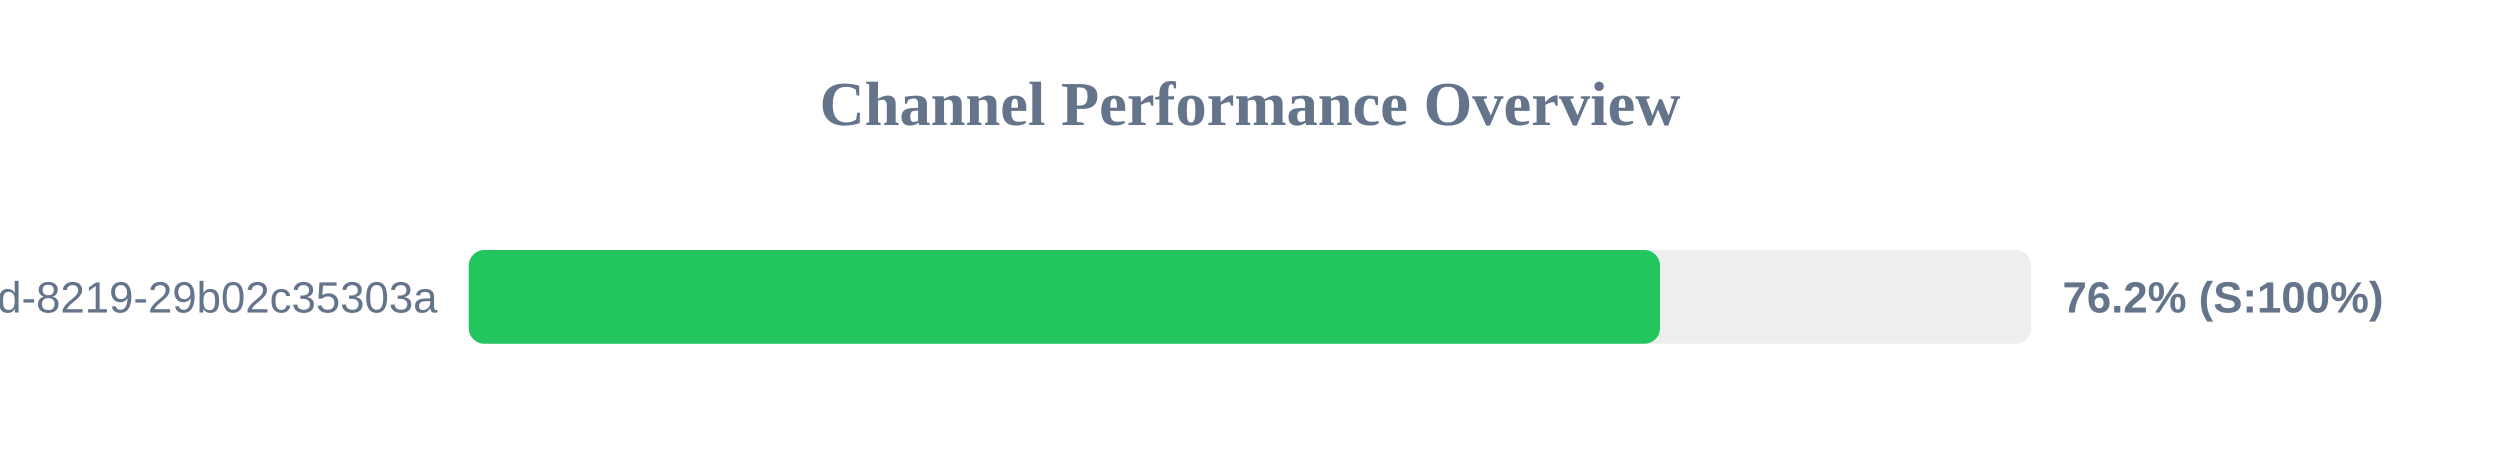
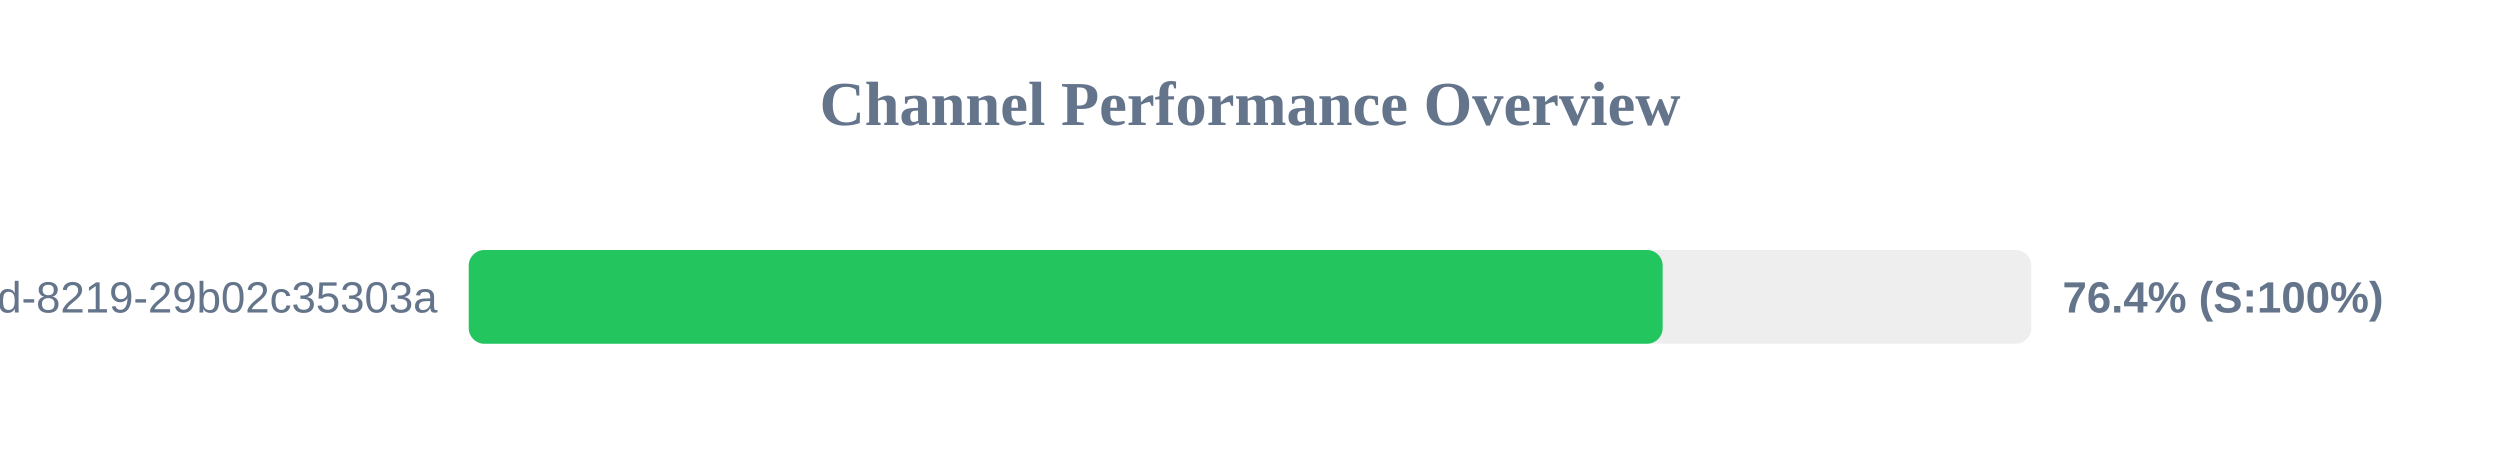
<svg xmlns="http://www.w3.org/2000/svg" width="800" height="150" version="1.1">
  <style>
        .row { font: 14px Arial; fill: #64748b; }
        .score { font: bold 14px Arial; fill: #64748b; }
    </style>
  <text x="400" y="40" text-anchor="middle" font-size="20px" font-weight="bold" fill="#64748b">Channel Performance Overview</text>
  <rect x="150" y="80" width="500" height="30" fill="#eee" rx="5" />
-   <rect x="150" y="80" width="381.2" height="30" fill="#22c55e" rx="5" />
+   <rect x="150" y="80" width="382.05" height="30" fill="#22c55e" rx="5" />
  <text x="140" y="100" text-anchor="end" class="row">?uuid=5eaa121d-4362-444d-8219-29b02c35303a</text>
-   <text x="660" y="100" text-anchor="start" class="score">76.2% (S:100%)</text>
+   <text x="660" y="100" text-anchor="start" class="score">76.4% (S:100%)</text>
</svg>
